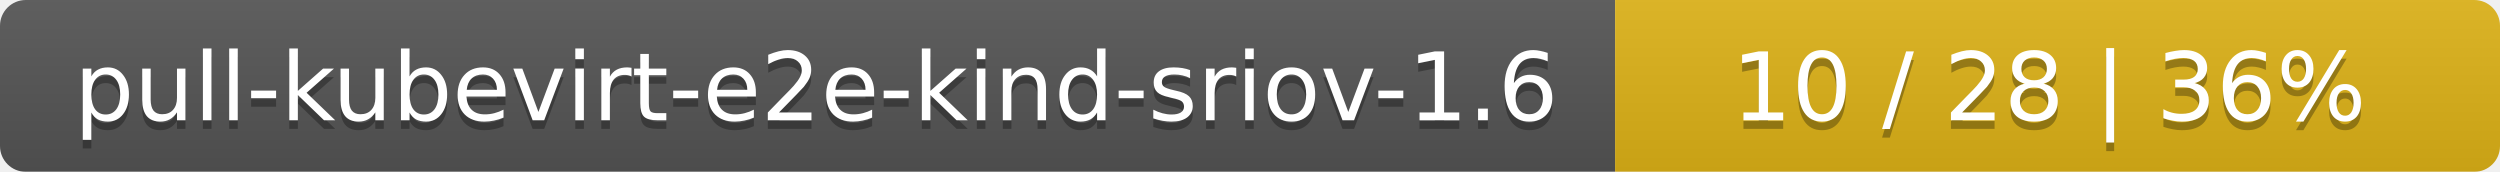
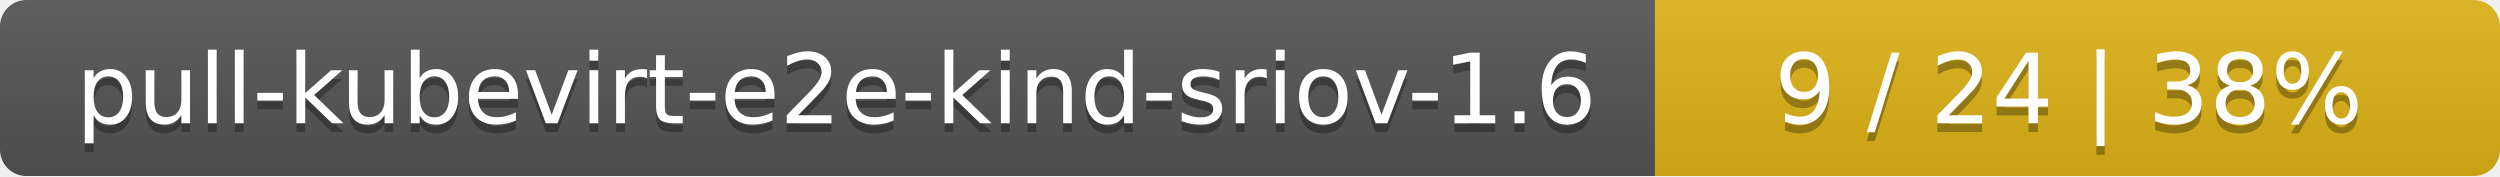
- <svg xmlns="http://www.w3.org/2000/svg" width="291" height="20">
+ <svg xmlns="http://www.w3.org/2000/svg" width="284" height="20">
  <linearGradient id="smooth" x2="0" y2="100%">
    <stop offset="0" stop-color="#bbb" stop-opacity=".1" />
    <stop offset="1" stop-opacity=".1" />
  </linearGradient>
  <mask id="round">
-     <rect width="291" height="20" rx="3" fill="#fff" />
+     <rect width="284" height="20" rx="3" fill="#fff" />
  </mask>
  <g mask="url(#round)">
    <rect width="188" height="20" fill="#555" />
-     <rect x="188" width="103" height="20" fill="#dfb317" />
-     <rect width="291" height="20" fill="url(#smooth)" />
+     <rect x="188" width="96" height="20" fill="#dfb317" />
+     <rect width="284" height="20" fill="url(#smooth)" />
  </g>
  <g fill="#fff" text-anchor="middle" font-family="DejaVu Sans,Verdana,Geneva,sans-serif" font-size="11">
    <text x="95" y="15" fill="#010101" fill-opacity=".3">pull-kubevirt-e2e-kind-sriov-1.6</text>
    <text x="95" y="14">pull-kubevirt-e2e-kind-sriov-1.6</text>
-     <text x="238.5" y="15" fill="#010101" fill-opacity=".3">10 / 28    |    36%</text>
-     <text x="238.5" y="14">10 / 28    |    36%</text>
+     <text x="235" y="15" fill="#010101" fill-opacity=".3">9 / 24    |    38%</text>
+     <text x="235" y="14">9 / 24    |    38%</text>
  </g>
</svg>
